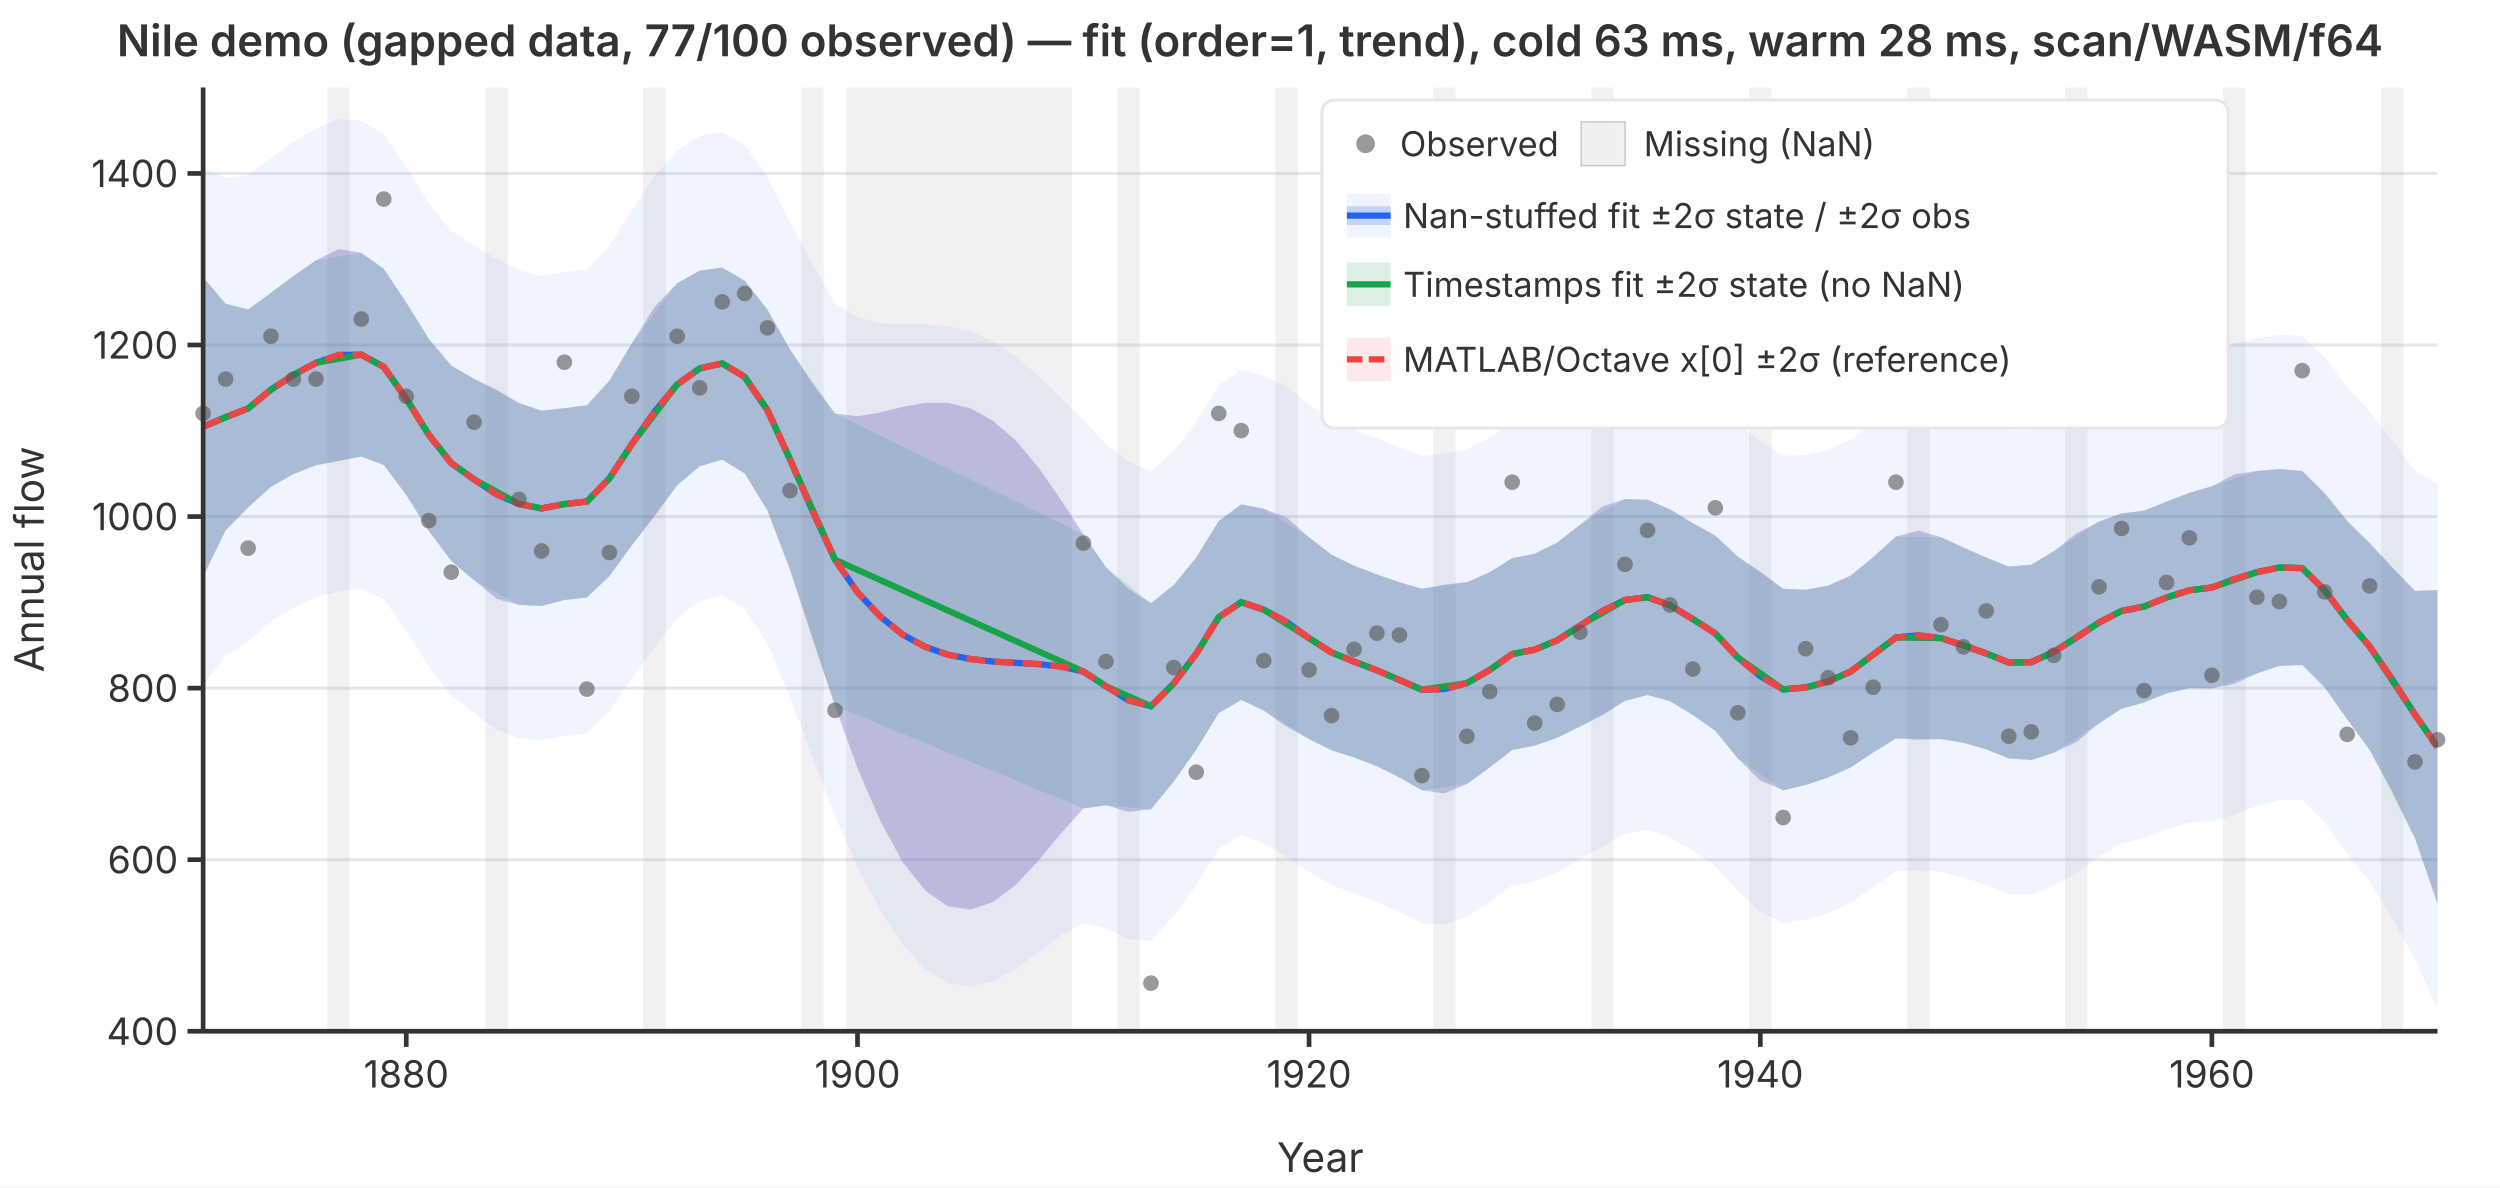
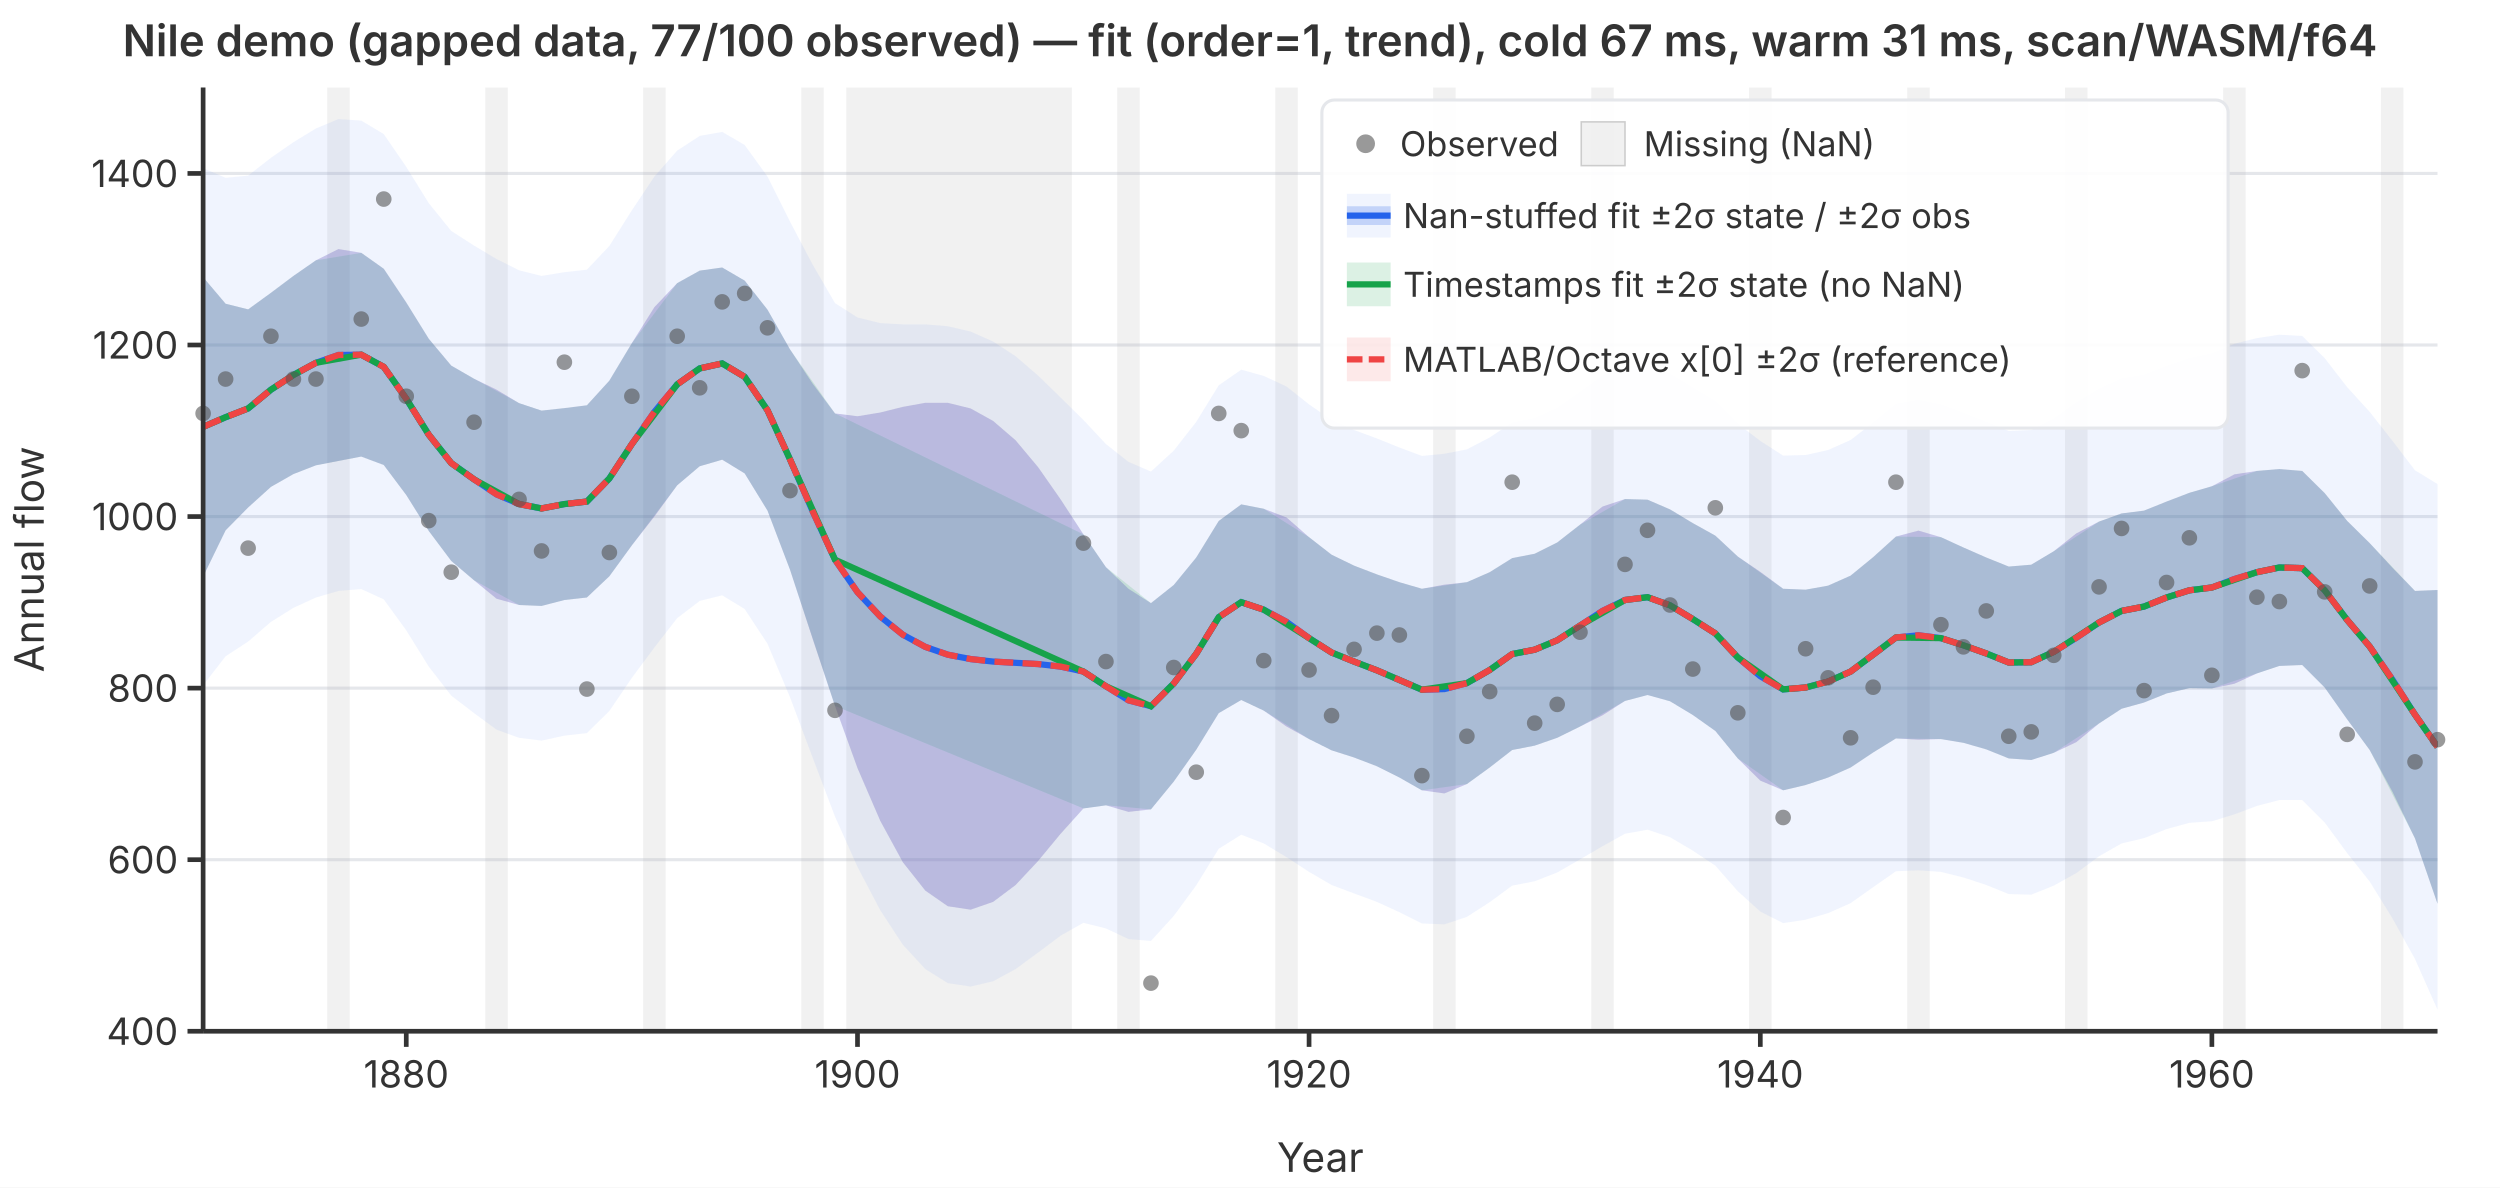
<svg xmlns="http://www.w3.org/2000/svg" viewBox="0 0 800 380" font-family="system-ui,-apple-system,sans-serif" font-size="12">
  <rect width="800" height="380" fill="white" />
  <defs>
    <clipPath id="plot-clip">
      <rect x="65" y="28" width="715" height="302" />
    </clipPath>
  </defs>
  <line x1="65" y1="330.0" x2="780" y2="330.0" stroke="#e5e7eb" stroke-width="1" />
  <line x1="65" y1="275.1" x2="780" y2="275.1" stroke="#e5e7eb" stroke-width="1" />
  <line x1="65" y1="220.2" x2="780" y2="220.2" stroke="#e5e7eb" stroke-width="1" />
  <line x1="65" y1="165.3" x2="780" y2="165.3" stroke="#e5e7eb" stroke-width="1" />
  <line x1="65" y1="110.4" x2="780" y2="110.4" stroke="#e5e7eb" stroke-width="1" />
  <line x1="65" y1="55.5" x2="780" y2="55.5" stroke="#e5e7eb" stroke-width="1" />
  <g clip-path="url(#plot-clip)">
    <rect x="104.7" y="28.0" width="7.2" height="302.0" fill="rgba(180,180,180,0.18)" />
    <rect x="155.3" y="28.0" width="7.2" height="302.0" fill="rgba(180,180,180,0.18)" />
    <rect x="205.8" y="28.0" width="7.2" height="302.0" fill="rgba(180,180,180,0.18)" />
    <rect x="256.4" y="28.0" width="7.2" height="302.0" fill="rgba(180,180,180,0.18)" />
    <rect x="270.8" y="28.0" width="72.2" height="302.0" fill="rgba(180,180,180,0.18)" />
    <rect x="357.5" y="28.0" width="7.2" height="302.0" fill="rgba(180,180,180,0.18)" />
    <rect x="408.1" y="28.0" width="7.2" height="302.0" fill="rgba(180,180,180,0.18)" />
    <rect x="458.6" y="28.0" width="7.2" height="302.0" fill="rgba(180,180,180,0.18)" />
    <rect x="509.2" y="28.0" width="7.2" height="302.0" fill="rgba(180,180,180,0.18)" />
    <rect x="559.7" y="28.0" width="7.2" height="302.0" fill="rgba(180,180,180,0.18)" />
    <rect x="610.3" y="28.0" width="7.2" height="302.0" fill="rgba(180,180,180,0.18)" />
    <rect x="660.8" y="28.0" width="7.2" height="302.0" fill="rgba(180,180,180,0.18)" />
    <rect x="711.4" y="28.0" width="7.2" height="302.0" fill="rgba(180,180,180,0.18)" />
    <rect x="761.9" y="28.0" width="7.2" height="302.0" fill="rgba(180,180,180,0.18)" />
    <path d="M65.0,53.8L72.2,56.9L79.4,56.2L86.7,50.5L93.9,45.5L101.1,41.1L108.3,38.1L115.6,38.6L122.8,42.9L130.0,53.4L137.2,65.0L144.4,73.9L151.7,78.6L158.9,82.9L166.1,86.5L173.3,88.3L180.6,87.1L187.8,86.3L195.0,78.7L202.2,67.3L209.4,56.5L216.7,48.2L223.9,43.5L231.1,42.2L238.3,46.4L245.6,56.5L252.8,70.9L260.0,84.6L267.2,97.0L274.4,101.6L281.7,103.4L288.9,103.8L296.1,103.8L303.3,104.4L310.6,106.1L317.8,109.3L325.0,114.0L332.2,120.2L339.4,127.2L346.7,134.4L353.9,142.1L361.1,147.8L368.3,150.9L375.6,144.2L382.8,135.0L390.0,123.3L397.2,118.3L404.4,120.3L411.7,123.7L418.9,129.4L426.1,134.4L433.3,137.6L440.6,140.3L447.8,143.2L455.0,145.9L462.2,145.2L469.4,143.8L476.7,140.0L483.9,135.2L491.1,133.8L498.3,130.5L505.6,125.4L512.8,120.2L520.0,117.2L527.2,116.8L534.4,119.6L541.7,124.0L548.9,128.3L556.1,135.6L563.3,141.1L570.6,145.8L577.8,145.6L585.0,144.0L592.2,140.8L599.4,135.2L606.7,129.2L613.9,128.0L621.1,129.4L628.3,132.1L635.6,135.0L642.8,137.9L650.0,137.6L657.2,133.9L664.4,128.8L671.7,124.4L678.9,121.1L686.1,119.9L693.3,117.1L700.6,114.6L707.8,113.1L715.0,110.0L722.2,108.2L729.4,107.1L736.7,107.5L743.9,114.6L751.1,123.9L758.3,131.8L765.6,141.1L772.8,150.5L780.0,154.9L780.0,323.1L772.8,306.9L765.6,293.9L758.3,282.1L751.1,273.0L743.9,263.2L736.7,256.0L729.4,256.0L722.2,257.9L715.0,260.6L707.8,262.8L700.6,263.3L693.3,265.3L686.1,268.2L678.9,269.9L671.7,274.0L664.4,279.4L657.2,283.4L650.0,286.3L642.8,286.1L635.6,283.2L628.3,280.8L621.1,279.0L613.9,278.5L606.7,278.8L599.4,283.9L592.2,289.0L585.0,292.2L577.8,294.3L570.6,295.4L563.3,291.7L556.1,285.2L548.9,277.0L541.7,272.2L534.4,267.9L527.2,265.5L520.0,266.8L512.8,270.8L505.6,275.0L498.3,279.2L491.1,282.0L483.9,283.4L476.7,288.7L469.4,293.4L462.2,295.8L455.0,295.5L447.8,291.9L440.6,288.6L433.3,285.9L426.1,283.2L418.9,279.0L411.7,274.3L404.4,269.9L397.2,267.1L390.0,271.6L382.8,283.3L375.6,293.1L368.3,301.1L361.1,300.5L353.9,297.1L346.7,295.3L339.4,299.4L332.2,304.8L325.0,310.1L317.8,314.0L310.6,315.7L303.3,314.6L296.1,310.1L288.9,302.3L281.7,291.3L274.4,277.4L267.2,261.3L260.0,242.3L252.8,223.1L245.6,206.0L238.3,194.9L231.1,190.5L223.9,192.3L216.7,197.8L209.4,207.2L202.2,216.9L195.0,227.5L187.8,234.6L180.6,235.4L173.3,237.0L166.1,236.1L158.9,233.5L151.7,228.2L144.4,222.6L137.2,213.3L130.0,201.7L122.8,191.8L115.6,188.5L108.3,189.1L101.1,191.2L93.9,194.5L86.7,199.0L79.4,205.3L72.2,210.0L65.0,219.3Z" fill="rgba(37,99,235,0.07)" stroke="none" />
    <path d="M65.0,88.7L72.2,97.2L79.4,99.0L86.7,93.7L93.9,88.3L101.1,83.3L108.3,79.7L115.6,80.9L122.8,86.0L130.0,96.8L137.2,108.4L144.4,117.0L151.7,121.2L158.9,124.7L166.1,129.0L173.3,131.4L180.6,130.6L187.8,129.7L195.0,121.8L202.2,109.8L209.4,98.3L216.7,90.6L223.9,86.6L231.1,85.6L238.3,89.8L245.6,99.1L252.8,111.8L260.0,122.7L267.2,132.3L274.4,133.2L281.7,132.0L288.9,130.2L296.1,128.9L303.3,128.9L310.6,130.7L317.8,134.7L325.0,140.9L332.2,149.5L339.4,159.8L346.7,171.0L353.9,181.5L361.1,188.4L368.3,193.0L375.6,187.2L382.8,178.4L390.0,166.7L397.2,161.4L404.4,162.8L411.7,165.6L418.9,171.9L426.1,177.5L433.3,181.0L440.6,183.8L447.8,186.3L455.0,188.4L462.2,187.1L469.4,186.3L476.7,183.1L483.9,178.6L491.1,177.2L498.3,173.6L505.6,167.9L512.8,162.1L520.0,159.7L527.2,159.9L534.4,163.0L541.7,167.4L548.9,171.4L556.1,178.1L563.3,183.0L570.6,188.4L577.8,188.7L585.0,187.4L592.2,184.2L599.4,178.3L606.7,171.7L613.9,169.8L621.1,171.9L628.3,175.2L635.6,178.4L642.8,181.3L650.0,180.7L657.2,176.4L664.4,170.7L671.7,166.9L678.9,164.3L686.1,163.4L693.3,160.5L700.6,157.7L707.8,155.6L715.0,151.8L722.2,150.7L729.4,150.1L736.7,150.7L743.9,157.8L751.1,166.7L758.3,173.8L765.6,181.7L772.8,189.1L780.0,188.8L780.0,289.2L772.8,268.3L765.6,253.4L758.3,240.0L751.1,230.2L743.9,220.0L736.7,212.8L729.4,213.1L722.2,215.5L715.0,218.8L707.8,220.3L700.6,220.2L693.3,221.9L686.1,224.8L678.9,226.8L671.7,231.5L664.4,237.5L657.2,240.9L650.0,243.2L642.8,242.7L635.6,239.8L628.3,237.7L621.1,236.5L613.9,236.7L606.7,236.3L599.4,240.8L592.2,245.6L585.0,248.8L577.8,251.2L570.6,252.9L563.3,249.8L556.1,242.7L548.9,233.9L541.7,228.8L534.4,224.4L527.2,222.4L520.0,224.3L512.8,228.9L505.6,232.5L498.3,236.1L491.1,238.6L483.9,240.0L476.7,245.6L469.4,250.9L462.2,253.9L455.0,252.9L447.8,248.8L440.6,245.2L433.3,242.4L426.1,240.1L418.9,236.5L411.7,232.5L404.4,227.4L397.2,224.0L390.0,228.2L382.8,239.9L375.6,250.1L368.3,259.0L361.1,259.8L353.9,257.7L346.7,258.7L339.4,266.8L332.2,275.5L325.0,283.2L317.8,288.6L310.6,291.1L303.3,290.0L296.1,285.0L288.9,275.9L281.7,262.7L274.4,245.8L267.2,225.9L260.0,204.3L252.8,182.3L245.6,163.4L238.3,151.5L231.1,147.1L223.9,149.2L216.7,155.3L209.4,165.3L202.2,174.5L195.0,184.4L187.8,191.2L180.6,192.0L173.3,193.9L166.1,193.6L158.9,191.6L151.7,185.7L144.4,179.5L137.2,169.9L130.0,158.4L122.8,148.8L115.6,146.1L108.3,147.5L101.1,148.9L93.9,151.7L86.7,155.8L79.4,162.4L72.2,169.7L65.0,184.5Z" fill="rgba(239,68,68,0.12)" stroke="none" />
    <path d="M65.0,88.7L72.2,97.2L79.4,99.0L86.7,93.7L93.9,88.3L101.1,83.3L115.6,80.9L122.8,86.0L130.0,96.8L137.2,108.4L144.4,117.0L151.7,121.2L166.1,129.0L173.3,131.4L180.6,130.6L187.8,129.7L195.0,121.8L202.2,109.8L216.7,90.6L223.9,86.6L231.1,85.6L238.3,89.8L245.6,99.1L252.8,111.8L267.2,132.3L346.7,171.0L353.9,181.5L368.3,193.0L375.6,187.2L382.8,178.4L390.0,166.7L397.2,161.4L404.4,162.8L418.9,171.9L426.1,177.5L433.3,181.0L440.6,183.8L447.8,186.3L455.0,188.4L469.4,186.3L476.7,183.1L483.9,178.6L491.1,177.2L498.3,173.6L505.6,167.9L520.0,159.7L527.2,159.9L534.4,163.0L541.7,167.4L548.9,171.4L556.1,178.1L570.6,188.4L577.8,188.7L585.0,187.4L592.2,184.2L599.4,178.3L606.7,171.7L621.1,171.9L628.3,175.2L635.6,178.4L642.8,181.3L650.0,180.7L657.2,176.4L671.7,166.9L678.9,164.3L686.1,163.4L693.3,160.5L700.6,157.7L707.8,155.6L722.2,150.7L729.4,150.1L736.7,150.7L743.9,157.8L751.1,166.7L758.3,173.8L772.8,189.1L780.0,188.8L780.0,289.2L772.8,268.3L758.3,240.0L751.1,230.2L743.9,220.0L736.7,212.8L729.4,213.1L722.2,215.5L707.8,220.3L700.6,220.2L693.3,221.9L686.1,224.8L678.9,226.8L671.7,231.5L657.2,240.9L650.0,243.2L642.8,242.7L635.6,239.8L628.3,237.7L621.1,236.5L606.7,236.3L599.4,240.8L592.2,245.6L585.0,248.8L577.8,251.2L570.6,252.9L556.1,242.7L548.9,233.9L541.7,228.8L534.4,224.4L527.2,222.4L520.0,224.3L505.6,232.5L498.3,236.1L491.1,238.6L483.9,240.0L476.7,245.6L469.4,250.9L455.0,252.9L447.8,248.8L440.6,245.2L433.3,242.4L426.1,240.1L418.9,236.5L404.4,227.4L397.2,224.0L390.0,228.2L382.8,239.9L375.6,250.1L368.3,259.0L353.9,257.7L346.7,258.7L267.2,225.9L252.8,182.3L245.6,163.4L238.3,151.5L231.1,147.1L223.9,149.2L216.7,155.3L202.2,174.5L195.0,184.4L187.8,191.2L180.6,192.0L173.3,193.9L166.1,193.6L151.7,185.7L144.4,179.5L137.2,169.9L130.0,158.4L122.8,148.8L115.6,146.1L101.1,148.9L93.9,151.7L86.7,155.8L79.4,162.4L72.2,169.7L65.0,184.5Z" fill="rgba(22,163,74,0.15)" stroke="none" />
    <path d="M65.0,88.7L72.2,97.2L79.4,99.0L86.7,93.7L93.9,88.3L101.1,83.3L108.3,79.7L115.6,80.9L122.8,86.0L130.0,96.8L137.2,108.4L144.4,117.0L151.7,121.2L158.9,124.7L166.1,129.0L173.3,131.4L180.6,130.6L187.8,129.7L195.0,121.8L202.2,109.8L209.4,98.3L216.7,90.6L223.9,86.6L231.1,85.6L238.3,89.8L245.6,99.1L252.8,111.8L260.0,122.7L267.2,132.3L274.4,133.2L281.7,132.0L288.9,130.2L296.1,128.9L303.3,128.9L310.6,130.7L317.8,134.7L325.0,140.9L332.2,149.5L339.4,159.8L346.7,171.0L353.9,181.5L361.1,188.4L368.3,193.0L375.6,187.2L382.8,178.4L390.0,166.7L397.2,161.4L404.4,162.8L411.7,165.6L418.9,171.9L426.1,177.5L433.3,181.0L440.6,183.8L447.8,186.3L455.0,188.4L462.2,187.1L469.4,186.3L476.7,183.1L483.9,178.6L491.1,177.2L498.3,173.6L505.6,167.9L512.8,162.1L520.0,159.7L527.2,159.9L534.4,163.0L541.7,167.4L548.9,171.4L556.1,178.1L563.3,183.0L570.6,188.4L577.8,188.7L585.0,187.4L592.2,184.2L599.4,178.3L606.7,171.7L613.9,169.8L621.1,171.9L628.3,175.2L635.6,178.4L642.8,181.3L650.0,180.7L657.2,176.4L664.4,170.7L671.7,166.9L678.9,164.3L686.1,163.4L693.3,160.5L700.6,157.7L707.8,155.6L715.0,151.8L722.2,150.7L729.4,150.1L736.7,150.7L743.9,157.8L751.1,166.7L758.3,173.8L765.6,181.7L772.8,189.1L780.0,188.8L780.0,289.2L772.8,268.3L765.6,253.4L758.3,240.0L751.1,230.2L743.9,220.0L736.7,212.8L729.4,213.1L722.2,215.5L715.0,218.8L707.8,220.3L700.6,220.2L693.3,221.9L686.1,224.8L678.9,226.8L671.7,231.5L664.4,237.5L657.2,240.9L650.0,243.2L642.8,242.7L635.6,239.8L628.3,237.7L621.1,236.5L613.9,236.7L606.7,236.3L599.4,240.8L592.2,245.6L585.0,248.8L577.8,251.2L570.6,252.9L563.3,249.8L556.1,242.7L548.9,233.9L541.7,228.8L534.4,224.4L527.2,222.4L520.0,224.3L512.8,228.9L505.6,232.5L498.3,236.1L491.1,238.6L483.9,240.0L476.7,245.6L469.4,250.9L462.2,253.9L455.0,252.9L447.8,248.8L440.6,245.2L433.3,242.4L426.1,240.1L418.9,236.5L411.7,232.5L404.4,227.4L397.2,224.0L390.0,228.2L382.8,239.9L375.6,250.1L368.3,259.0L361.1,259.8L353.9,257.7L346.7,258.7L339.4,266.8L332.2,275.5L325.0,283.2L317.8,288.6L310.6,291.1L303.3,290.0L296.1,285.0L288.9,275.9L281.7,262.7L274.4,245.8L267.2,225.9L260.0,204.3L252.8,182.3L245.6,163.4L238.3,151.5L231.1,147.1L223.9,149.2L216.7,155.3L209.4,165.3L202.2,174.5L195.0,184.4L187.8,191.2L180.6,192.0L173.3,193.9L166.1,193.6L158.9,191.6L151.7,185.7L144.4,179.5L137.2,169.9L130.0,158.4L122.8,148.8L115.6,146.1L108.3,147.5L101.1,148.9L93.9,151.7L86.7,155.8L79.4,162.4L72.2,169.7L65.0,184.5Z" fill="rgba(37,99,235,0.22)" stroke="none" />
    <polyline points="65.0,136.6 72.2,133.5 79.4,130.7 86.7,124.7 93.9,120.0 101.1,116.1 108.3,113.6 115.6,113.5 122.8,117.4 130.0,127.6 137.2,139.1 144.4,148.2 151.7,153.4 158.9,158.2 166.1,161.3 173.3,162.7 180.6,161.3 187.8,160.5 195.0,153.1 202.2,142.1 209.4,131.8 216.7,123.0 223.9,117.9 231.1,116.3 238.3,120.6 245.6,131.3 252.8,147.0 260.0,163.5 267.2,179.1 274.4,189.5 281.7,197.3 288.9,203.1 296.1,207.0 303.3,209.5 310.6,210.9 317.8,211.7 325.0,212.1 332.2,212.5 339.4,213.3 346.7,214.9 353.9,219.6 361.1,224.1 368.3,226.0 375.6,218.7 382.8,209.2 390.0,197.5 397.2,192.7 404.4,195.1 411.7,199.0 418.9,204.2 426.1,208.8 433.3,211.7 440.6,214.5 447.8,217.6 455.0,220.7 462.2,220.5 469.4,218.6 476.7,214.4 483.9,209.3 491.1,207.9 498.3,204.9 505.6,200.2 512.8,195.5 520.0,192.0 527.2,191.1 534.4,193.7 541.7,198.1 548.9,202.7 556.1,210.4 563.3,216.4 570.6,220.6 577.8,220.0 585.0,218.1 592.2,214.9 599.4,209.5 606.7,204.0 613.9,203.3 621.1,204.2 628.3,206.5 635.6,209.1 642.8,212.0 650.0,211.9 657.2,208.6 664.4,204.1 671.7,199.2 678.9,195.5 686.1,194.1 693.3,191.2 700.6,188.9 707.8,188.0 715.0,185.3 722.2,183.1 729.4,181.6 736.7,181.8 743.9,188.9 751.1,198.4 758.3,206.9 765.6,217.5 772.8,228.7 780.0,239.0" fill="none" stroke="#2563eb" stroke-width="2" />
    <polyline points="65.0,136.6 72.2,133.5 79.4,130.7 86.7,124.7 93.9,120.0 101.1,116.1 115.6,113.5 122.8,117.4 130.0,127.6 137.2,139.1 144.4,148.2 151.7,153.4 166.1,161.3 173.3,162.7 180.6,161.3 187.8,160.5 195.0,153.1 202.2,142.1 216.7,123.0 223.9,117.9 231.1,116.3 238.3,120.6 245.6,131.3 252.8,147.0 267.2,179.1 346.7,214.9 353.9,219.6 368.3,226.0 375.6,218.7 382.8,209.2 390.0,197.5 397.2,192.7 404.4,195.1 418.9,204.2 426.1,208.8 433.3,211.7 440.6,214.5 447.8,217.6 455.0,220.7 469.4,218.6 476.7,214.4 483.9,209.3 491.1,207.9 498.3,204.9 505.6,200.2 520.0,192.0 527.2,191.1 534.4,193.7 541.7,198.1 548.9,202.7 556.1,210.4 570.6,220.6 577.8,220.0 585.0,218.1 592.2,214.9 599.4,209.5 606.7,204.0 621.1,204.2 628.3,206.5 635.6,209.1 642.8,212.0 650.0,211.9 657.2,208.6 671.7,199.2 678.9,195.5 686.1,194.1 693.3,191.2 700.6,188.9 707.8,188.0 722.2,183.1 729.4,181.6 736.7,181.8 743.9,188.9 751.1,198.4 758.3,206.9 772.8,228.7 780.0,239.0" fill="none" stroke="#16a34a" stroke-width="2" />
    <polyline points="65.0,136.6 72.2,133.5 79.4,130.7 86.7,124.7 93.9,120.0 101.1,116.1 108.3,113.6 115.6,113.5 122.8,117.4 130.0,127.6 137.2,139.1 144.4,148.2 151.7,153.4 158.9,158.2 166.1,161.3 173.3,162.7 180.6,161.3 187.8,160.5 195.0,153.1 202.2,142.1 209.4,131.8 216.7,123.0 223.9,117.9 231.1,116.3 238.3,120.6 245.6,131.3 252.8,147.0 260.0,163.5 267.2,179.1 274.4,189.5 281.7,197.3 288.9,203.1 296.1,207.0 303.3,209.5 310.6,210.9 317.8,211.7 325.0,212.1 332.2,212.5 339.4,213.3 346.7,214.9 353.9,219.6 361.1,224.1 368.3,226.0 375.6,218.7 382.8,209.2 390.0,197.5 397.2,192.7 404.4,195.1 411.7,199.0 418.9,204.2 426.1,208.8 433.3,211.7 440.6,214.5 447.8,217.6 455.0,220.7 462.2,220.5 469.4,218.6 476.7,214.4 483.9,209.3 491.1,207.9 498.3,204.9 505.6,200.2 512.8,195.5 520.0,192.0 527.2,191.1 534.4,193.7 541.7,198.1 548.9,202.7 556.1,210.4 563.3,216.4 570.6,220.6 577.8,220.0 585.0,218.1 592.2,214.9 599.4,209.5 606.7,204.0 613.9,203.3 621.1,204.2 628.3,206.5 635.6,209.1 642.8,212.0 650.0,211.9 657.2,208.6 664.4,204.1 671.7,199.2 678.9,195.5 686.1,194.1 693.3,191.2 700.6,188.9 707.8,188.0 715.0,185.3 722.2,183.1 729.4,181.6 736.7,181.8 743.9,188.9 751.1,198.4 758.3,206.9 765.6,217.5 772.8,228.7 780.0,239.0" fill="none" stroke="#ef4444" stroke-width="2" stroke-dasharray="6,3" />
  </g>
  <circle cx="65.0" cy="132.3" r="2.5" fill="#555" opacity="0.6" />
  <circle cx="72.2" cy="121.3" r="2.5" fill="#555" opacity="0.6" />
  <circle cx="79.4" cy="175.4" r="2.5" fill="#555" opacity="0.6" />
  <circle cx="86.7" cy="107.6" r="2.5" fill="#555" opacity="0.6" />
  <circle cx="93.9" cy="121.3" r="2.5" fill="#555" opacity="0.6" />
  <circle cx="101.1" cy="121.3" r="2.5" fill="#555" opacity="0.6" />
  <circle cx="115.6" cy="102.1" r="2.5" fill="#555" opacity="0.6" />
  <circle cx="122.8" cy="63.7" r="2.5" fill="#555" opacity="0.6" />
  <circle cx="130.0" cy="126.8" r="2.5" fill="#555" opacity="0.6" />
  <circle cx="137.2" cy="166.6" r="2.5" fill="#555" opacity="0.6" />
  <circle cx="144.4" cy="183.1" r="2.5" fill="#555" opacity="0.6" />
  <circle cx="151.7" cy="135.1" r="2.5" fill="#555" opacity="0.6" />
  <circle cx="166.1" cy="159.8" r="2.5" fill="#555" opacity="0.6" />
  <circle cx="173.3" cy="176.3" r="2.5" fill="#555" opacity="0.6" />
  <circle cx="180.6" cy="115.9" r="2.5" fill="#555" opacity="0.6" />
  <circle cx="187.8" cy="220.5" r="2.5" fill="#555" opacity="0.6" />
  <circle cx="195.0" cy="176.8" r="2.5" fill="#555" opacity="0.6" />
  <circle cx="202.2" cy="126.8" r="2.5" fill="#555" opacity="0.6" />
  <circle cx="216.7" cy="107.6" r="2.5" fill="#555" opacity="0.6" />
  <circle cx="223.9" cy="124.1" r="2.5" fill="#555" opacity="0.6" />
  <circle cx="231.1" cy="96.6" r="2.5" fill="#555" opacity="0.6" />
  <circle cx="238.3" cy="93.9" r="2.5" fill="#555" opacity="0.6" />
  <circle cx="245.6" cy="104.9" r="2.5" fill="#555" opacity="0.6" />
  <circle cx="252.8" cy="157.0" r="2.5" fill="#555" opacity="0.6" />
  <circle cx="267.2" cy="227.3" r="2.5" fill="#555" opacity="0.6" />
  <circle cx="346.7" cy="173.8" r="2.5" fill="#555" opacity="0.6" />
  <circle cx="353.9" cy="211.7" r="2.5" fill="#555" opacity="0.6" />
  <circle cx="368.3" cy="314.6" r="2.5" fill="#555" opacity="0.6" />
  <circle cx="375.6" cy="213.6" r="2.5" fill="#555" opacity="0.6" />
  <circle cx="382.8" cy="247.1" r="2.5" fill="#555" opacity="0.6" />
  <circle cx="390.0" cy="132.3" r="2.5" fill="#555" opacity="0.6" />
  <circle cx="397.2" cy="137.8" r="2.5" fill="#555" opacity="0.6" />
  <circle cx="404.4" cy="211.4" r="2.5" fill="#555" opacity="0.6" />
  <circle cx="418.9" cy="214.4" r="2.5" fill="#555" opacity="0.6" />
  <circle cx="426.1" cy="229.0" r="2.5" fill="#555" opacity="0.6" />
  <circle cx="433.3" cy="207.8" r="2.5" fill="#555" opacity="0.6" />
  <circle cx="440.6" cy="202.6" r="2.5" fill="#555" opacity="0.6" />
  <circle cx="447.8" cy="203.2" r="2.5" fill="#555" opacity="0.6" />
  <circle cx="455.0" cy="248.2" r="2.5" fill="#555" opacity="0.6" />
  <circle cx="469.4" cy="235.6" r="2.5" fill="#555" opacity="0.6" />
  <circle cx="476.7" cy="221.3" r="2.5" fill="#555" opacity="0.6" />
  <circle cx="483.9" cy="154.3" r="2.5" fill="#555" opacity="0.6" />
  <circle cx="491.1" cy="231.4" r="2.5" fill="#555" opacity="0.6" />
  <circle cx="498.3" cy="225.4" r="2.5" fill="#555" opacity="0.6" />
  <circle cx="505.6" cy="202.3" r="2.5" fill="#555" opacity="0.6" />
  <circle cx="520.0" cy="180.6" r="2.5" fill="#555" opacity="0.6" />
  <circle cx="527.2" cy="169.7" r="2.5" fill="#555" opacity="0.6" />
  <circle cx="534.4" cy="193.6" r="2.5" fill="#555" opacity="0.6" />
  <circle cx="541.7" cy="214.1" r="2.5" fill="#555" opacity="0.6" />
  <circle cx="548.9" cy="162.5" r="2.5" fill="#555" opacity="0.6" />
  <circle cx="556.1" cy="228.1" r="2.5" fill="#555" opacity="0.6" />
  <circle cx="570.6" cy="261.6" r="2.5" fill="#555" opacity="0.6" />
  <circle cx="577.8" cy="207.6" r="2.5" fill="#555" opacity="0.6" />
  <circle cx="585.0" cy="216.9" r="2.5" fill="#555" opacity="0.6" />
  <circle cx="592.2" cy="236.1" r="2.5" fill="#555" opacity="0.6" />
  <circle cx="599.4" cy="219.9" r="2.5" fill="#555" opacity="0.6" />
  <circle cx="606.7" cy="154.3" r="2.5" fill="#555" opacity="0.6" />
  <circle cx="621.1" cy="199.9" r="2.5" fill="#555" opacity="0.6" />
  <circle cx="628.3" cy="207.0" r="2.5" fill="#555" opacity="0.6" />
  <circle cx="635.6" cy="195.5" r="2.5" fill="#555" opacity="0.6" />
  <circle cx="642.8" cy="235.6" r="2.5" fill="#555" opacity="0.6" />
  <circle cx="650.0" cy="234.2" r="2.5" fill="#555" opacity="0.6" />
  <circle cx="657.2" cy="209.7" r="2.5" fill="#555" opacity="0.6" />
  <circle cx="671.7" cy="187.8" r="2.5" fill="#555" opacity="0.6" />
  <circle cx="678.9" cy="169.1" r="2.5" fill="#555" opacity="0.6" />
  <circle cx="686.1" cy="221.0" r="2.5" fill="#555" opacity="0.6" />
  <circle cx="693.3" cy="186.4" r="2.5" fill="#555" opacity="0.6" />
  <circle cx="700.6" cy="172.1" r="2.5" fill="#555" opacity="0.6" />
  <circle cx="707.8" cy="216.1" r="2.5" fill="#555" opacity="0.6" />
  <circle cx="722.2" cy="191.1" r="2.5" fill="#555" opacity="0.6" />
  <circle cx="729.4" cy="192.5" r="2.5" fill="#555" opacity="0.6" />
  <circle cx="736.7" cy="118.6" r="2.5" fill="#555" opacity="0.6" />
  <circle cx="743.9" cy="189.4" r="2.5" fill="#555" opacity="0.6" />
  <circle cx="751.1" cy="235.0" r="2.5" fill="#555" opacity="0.6" />
  <circle cx="758.3" cy="187.5" r="2.5" fill="#555" opacity="0.6" />
  <circle cx="772.8" cy="243.8" r="2.5" fill="#555" opacity="0.6" />
  <circle cx="780.0" cy="236.7" r="2.5" fill="#555" opacity="0.6" />
  <line x1="65" y1="28" x2="65" y2="330" stroke="#333" stroke-width="1.5" />
  <line x1="65" y1="330" x2="780" y2="330" stroke="#333" stroke-width="1.5" />
  <line x1="60" y1="330.0" x2="65" y2="330.0" stroke="#333" stroke-width="1.5" />
  <text x="57" y="330.0" text-anchor="end" dominant-baseline="middle" fill="#333">400</text>
  <line x1="60" y1="275.1" x2="65" y2="275.1" stroke="#333" stroke-width="1.5" />
  <text x="57" y="275.1" text-anchor="end" dominant-baseline="middle" fill="#333">600</text>
  <line x1="60" y1="220.2" x2="65" y2="220.2" stroke="#333" stroke-width="1.5" />
  <text x="57" y="220.2" text-anchor="end" dominant-baseline="middle" fill="#333">800</text>
  <line x1="60" y1="165.3" x2="65" y2="165.3" stroke="#333" stroke-width="1.5" />
  <text x="57" y="165.3" text-anchor="end" dominant-baseline="middle" fill="#333">1000</text>
  <line x1="60" y1="110.4" x2="65" y2="110.4" stroke="#333" stroke-width="1.5" />
  <text x="57" y="110.4" text-anchor="end" dominant-baseline="middle" fill="#333">1200</text>
  <line x1="60" y1="55.5" x2="65" y2="55.5" stroke="#333" stroke-width="1.5" />
  <text x="57" y="55.5" text-anchor="end" dominant-baseline="middle" fill="#333">1400</text>
  <line x1="130.0" y1="330" x2="130.0" y2="335" stroke="#333" stroke-width="1.5" />
  <text x="130.0" y="348" text-anchor="middle" fill="#333">1880</text>
  <line x1="274.4" y1="330" x2="274.4" y2="335" stroke="#333" stroke-width="1.5" />
  <text x="274.4" y="348" text-anchor="middle" fill="#333">1900</text>
  <line x1="418.9" y1="330" x2="418.9" y2="335" stroke="#333" stroke-width="1.5" />
  <text x="418.9" y="348" text-anchor="middle" fill="#333">1920</text>
  <line x1="563.3" y1="330" x2="563.3" y2="335" stroke="#333" stroke-width="1.5" />
  <text x="563.3" y="348" text-anchor="middle" fill="#333">1940</text>
  <line x1="707.8" y1="330" x2="707.8" y2="335" stroke="#333" stroke-width="1.5" />
  <text x="707.8" y="348" text-anchor="middle" fill="#333">1960</text>
  <text x="422.5" y="375" text-anchor="middle" fill="#333" font-size="13">Year</text>
  <text x="14" y="179.0" text-anchor="middle" fill="#333" font-size="13" transform="rotate(-90,14,179.0)">Annual flow</text>
-   <text x="400" y="18" text-anchor="middle" fill="#333" font-size="14" font-weight="600">Nile demo (gapped data, 77/100 observed) — fit (order=1, trend), cold 63 ms, warm 28 ms, scan/WASM/f64</text>
+   <text x="400" y="18" text-anchor="middle" fill="#333" font-size="14" font-weight="600">Nile demo (gapped data, 77/100 observed) — fit (order=1, trend), cold 67 ms, warm 31 ms, scan/WASM/f64</text>
  <rect x="423" y="32" width="290" height="105" rx="4" fill="rgba(255,255,255,0.92)" stroke="#e5e7eb" stroke-width="1" />
  <circle cx="437" cy="46" r="3" fill="#555" opacity="0.6" />
  <text x="448" y="46" dominant-baseline="middle" fill="#333" font-size="11">Observed</text>
  <rect x="506" y="39" width="14" height="14" fill="rgba(180,180,180,0.18)" stroke="#ccc" stroke-width="0.5" />
  <text x="526" y="46" dominant-baseline="middle" fill="#333" font-size="11">Missing (NaN)</text>
  <rect x="431" y="62" width="14" height="14" fill="rgba(37,99,235,0.07)" stroke="none" />
  <rect x="431" y="66" width="14" height="6" fill="rgba(37,99,235,0.22)" stroke="none" />
  <line x1="431" y1="69" x2="445" y2="69" stroke="#2563eb" stroke-width="2" />
  <text x="449" y="69" dominant-baseline="middle" fill="#333" font-size="11">Nan-stuffed fit ±2σ state / ±2σ obs</text>
  <rect x="431" y="84" width="14" height="14" fill="rgba(22,163,74,0.15)" stroke="none" />
  <line x1="431" y1="91" x2="445" y2="91" stroke="#16a34a" stroke-width="2" />
  <text x="449" y="91" dominant-baseline="middle" fill="#333" font-size="11">Timestamps fit ±2σ state (no NaN)</text>
  <rect x="431" y="108" width="14" height="14" fill="rgba(239,68,68,0.12)" stroke="none" />
  <line x1="431" y1="115" x2="445" y2="115" stroke="#ef4444" stroke-width="2" stroke-dasharray="5,2" />
  <text x="449" y="115" dominant-baseline="middle" fill="#333" font-size="11">MATLAB/Octave x[0] ±2σ (reference)</text>
</svg>
